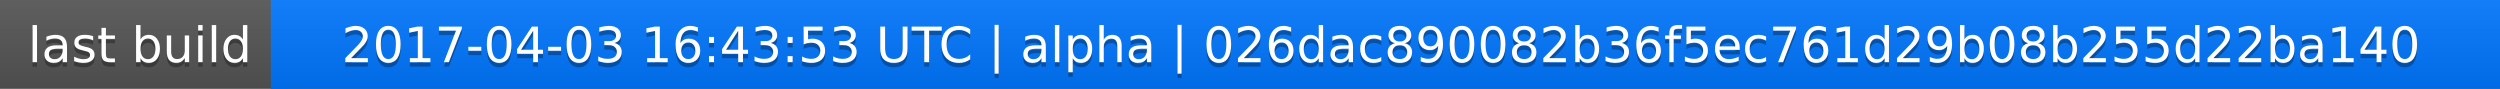
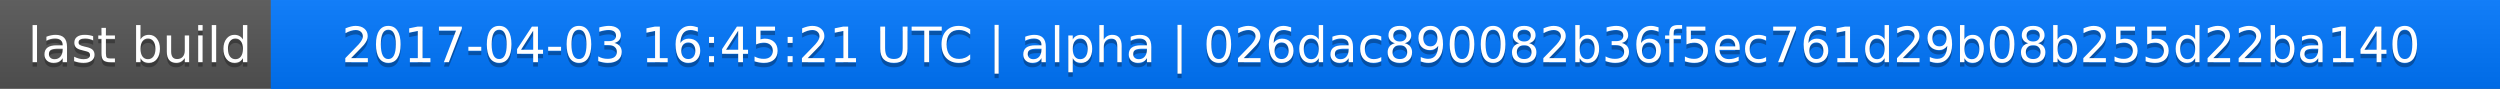
<svg xmlns="http://www.w3.org/2000/svg" width="563" height="20">
  <linearGradient id="a" x2="0" y2="100%">
    <stop offset="0" stop-color="#bbb" stop-opacity=".1" />
    <stop offset="1" stop-opacity=".1" />
  </linearGradient>
  <rect rx="0" width="563" height="20" fill="#555" />
  <rect rx="0" x="61" width="502" height="20" fill="#07f" />
  <path fill="#07f" d="M61 0h4v20h-4z" />
  <rect rx="0" width="563" height="20" fill="url(#a)" />
  <g fill="#fff" text-anchor="middle" font-family="DejaVu Sans,Verdana,Geneva,sans-serif" font-size="11">
    <text x="31.5" y="15" fill="#010101" fill-opacity=".3">last build</text>
    <text x="31.5" y="14">last build</text>
-     <text x="311" y="15" fill="#010101" fill-opacity=".3">2017-04-03 16:43:53 UTC | alpha | 026dac890082b36f5ec761d29b08b255d22ba140</text>
-     <text x="311" y="14">2017-04-03 16:43:53 UTC | alpha | 026dac890082b36f5ec761d29b08b255d22ba140</text>
+     <text x="311" y="15" fill="#010101" fill-opacity=".3">2017-04-03 16:45:21 UTC | alpha | 026dac890082b36f5ec761d29b08b255d22ba140</text>
+     <text x="311" y="14">2017-04-03 16:45:21 UTC | alpha | 026dac890082b36f5ec761d29b08b255d22ba140</text>
  </g>
</svg>
